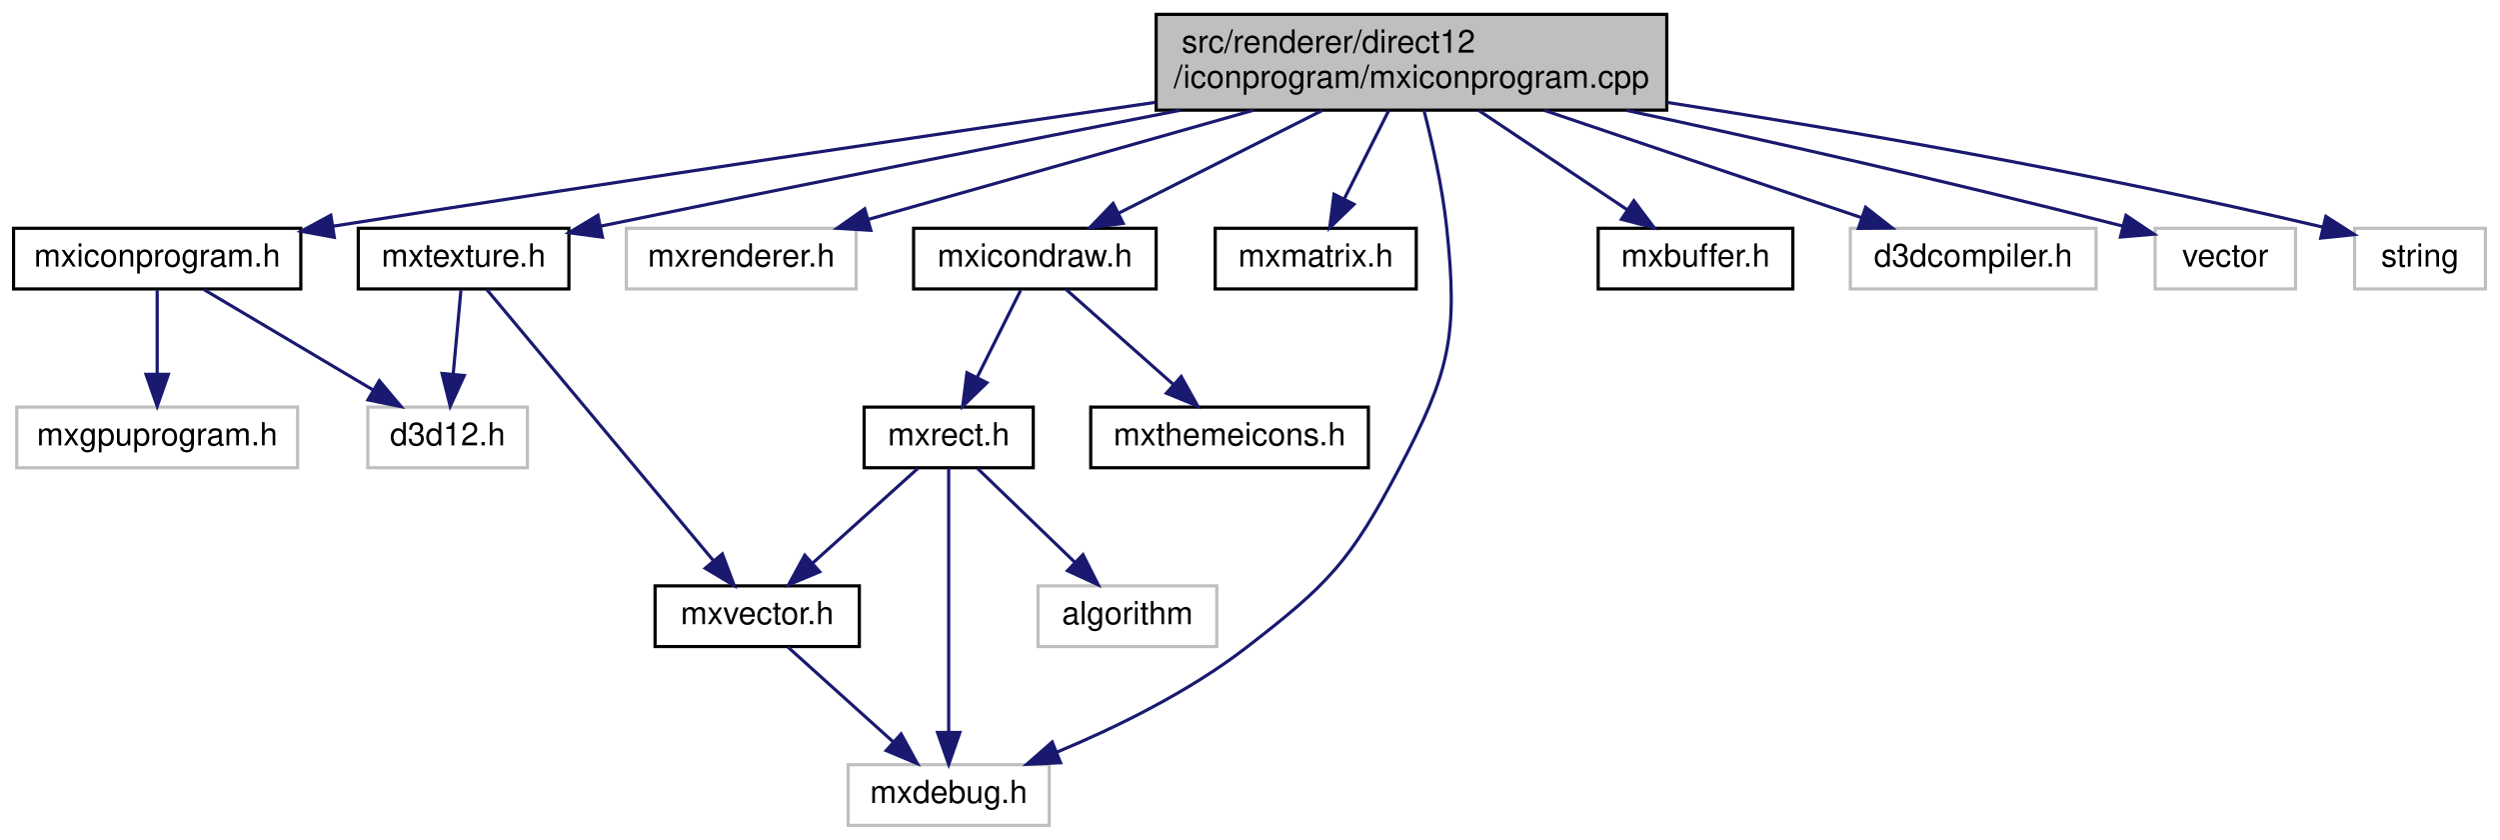
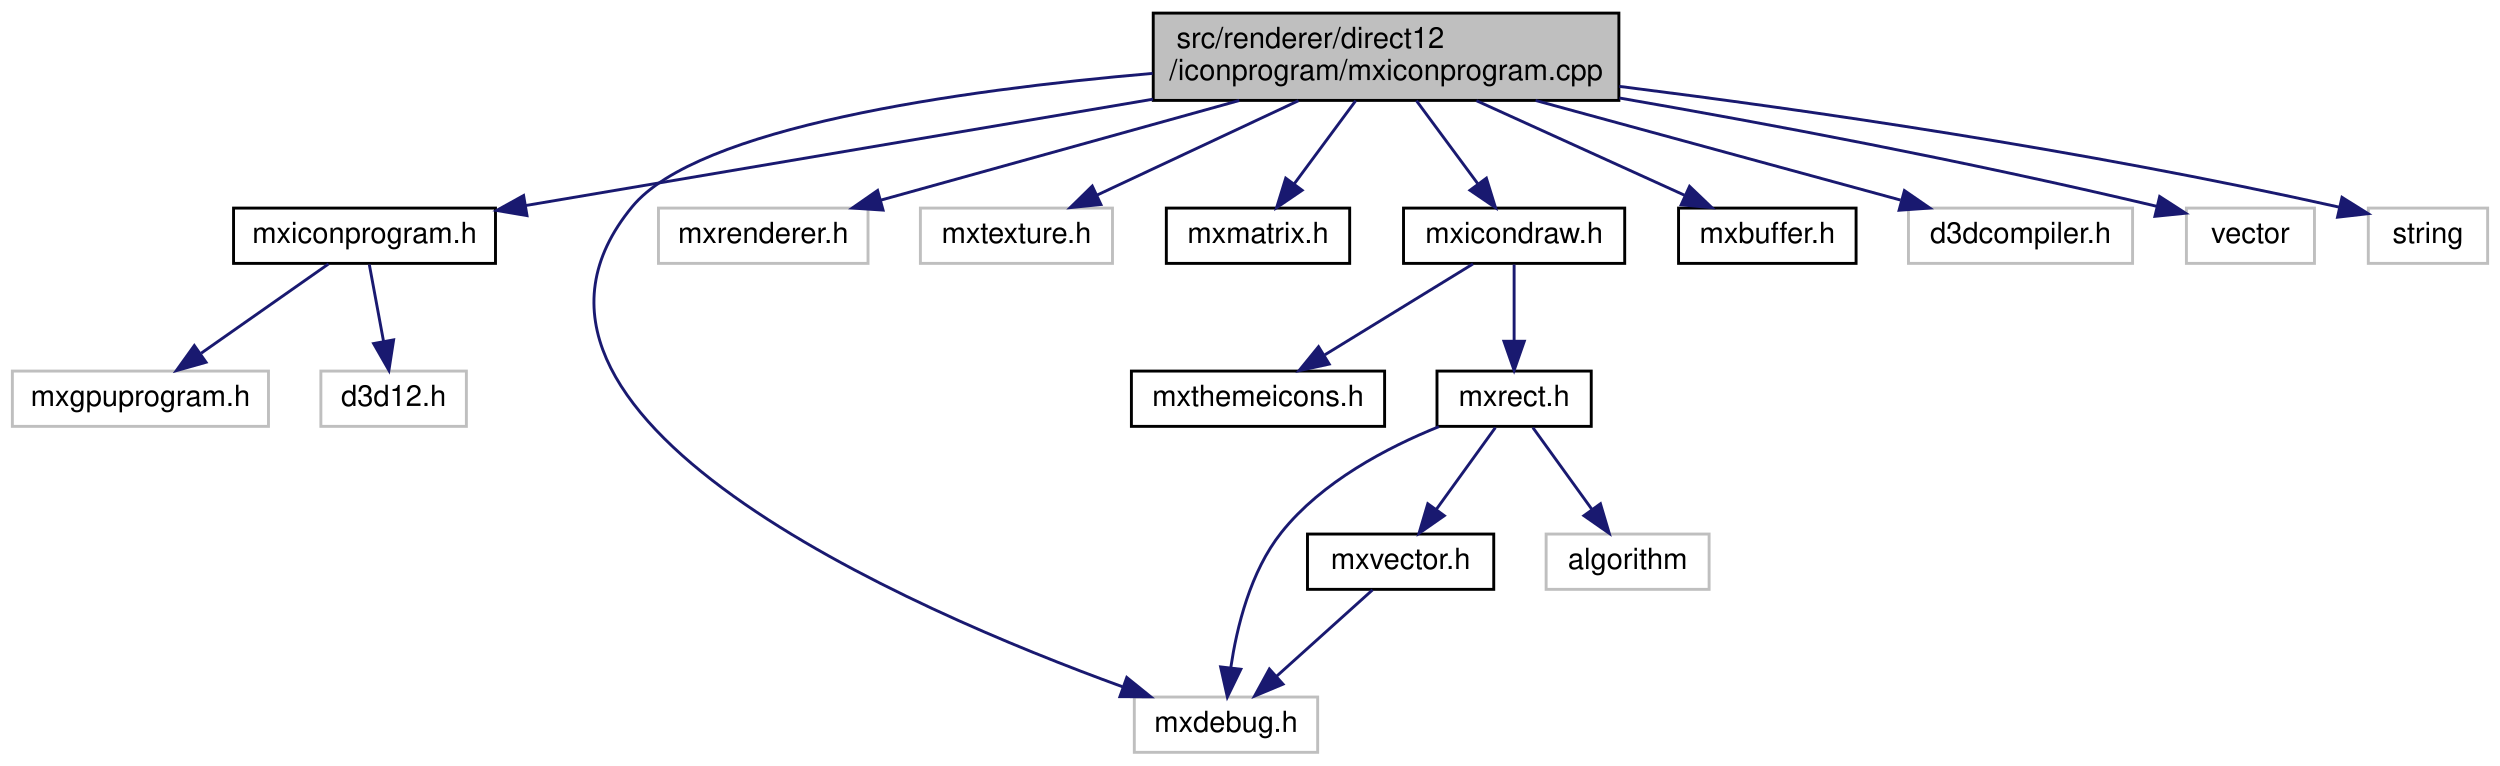
- <svg xmlns="http://www.w3.org/2000/svg" xmlns:xlink="http://www.w3.org/1999/xlink" width="783pt" height="263pt" viewBox="0.00 0.00 782.50 263.00">
+ <svg xmlns="http://www.w3.org/2000/svg" xmlns:xlink="http://www.w3.org/1999/xlink" width="859pt" height="263pt" viewBox="0.00 0.00 858.50 263.00">
  <g id="graph0" class="graph" transform="scale(1 1) rotate(0) translate(4 259)">
    <g id="node1" class="node">
      <g id="a_node1">
        <a xlink:title=" ">
-           <polygon fill="#bfbfbf" stroke="black" points="358,-224.5 358,-254.5 518,-254.5 518,-224.5 358,-224.5" />
-           <text text-anchor="start" x="366" y="-242.5" font-family="Helvetica,sans-Serif" font-size="10.00">src/renderer/direct12</text>
-           <text text-anchor="middle" x="438" y="-231.5" font-family="Helvetica,sans-Serif" font-size="10.00">/iconprogram/mxiconprogram.cpp</text>
+           <polygon fill="#bfbfbf" stroke="black" points="392,-224.5 392,-254.5 552,-254.5 552,-224.5 392,-224.5" />
+           <text text-anchor="start" x="400" y="-242.5" font-family="Helvetica,sans-Serif" font-size="10.00">src/renderer/direct12</text>
+           <text text-anchor="middle" x="472" y="-231.5" font-family="Helvetica,sans-Serif" font-size="10.00">/iconprogram/mxiconprogram.cpp</text>
        </a>
      </g>
    </g>
    <g id="node2" class="node">
      <g id="a_node2">
        <a xlink:href="direct12_2iconprogram_2mxiconprogram_8h.html" target="_top" xlink:title=" ">
-           <polygon fill="none" stroke="black" points="0,-168.5 0,-187.5 90,-187.5 90,-168.5 0,-168.5" />
-           <text text-anchor="middle" x="45" y="-175.5" font-family="Helvetica,sans-Serif" font-size="10.00">mxiconprogram.h</text>
+           <polygon fill="none" stroke="black" points="76,-168.5 76,-187.5 166,-187.5 166,-168.5 76,-168.5" />
+           <text text-anchor="middle" x="121" y="-175.5" font-family="Helvetica,sans-Serif" font-size="10.00">mxiconprogram.h</text>
        </a>
      </g>
    </g>
    <g id="edge1" class="edge">
-       <path fill="none" stroke="midnightblue" d="M357.8,-226.95C291.42,-217.3 194.37,-202.98 100.07,-188.15" />
-       <polygon fill="midnightblue" stroke="midnightblue" points="100.49,-184.67 90.07,-186.57 99.4,-191.59 100.49,-184.67" />
+       <path fill="none" stroke="midnightblue" d="M391.91,-224.92C326.06,-213.76 234.46,-198.23 176.46,-188.4" />
+       <polygon fill="midnightblue" stroke="midnightblue" points="176.83,-184.91 166.38,-186.69 175.66,-191.82 176.83,-184.91" />
    </g>
    <g id="node5" class="node">
      <g id="a_node5">
        <a xlink:title=" ">
-           <polygon fill="none" stroke="#bfbfbf" points="261.5,-0.5 261.5,-19.5 324.5,-19.5 324.5,-0.5 261.5,-0.5" />
-           <text text-anchor="middle" x="293" y="-7.5" font-family="Helvetica,sans-Serif" font-size="10.00">mxdebug.h</text>
+           <polygon fill="none" stroke="#bfbfbf" points="385.5,-0.5 385.5,-19.5 448.5,-19.5 448.5,-0.5 385.5,-0.5" />
+           <text text-anchor="middle" x="417" y="-7.5" font-family="Helvetica,sans-Serif" font-size="10.00">mxdebug.h</text>
        </a>
      </g>
    </g>
    <g id="edge4" class="edge">
-       <path fill="none" stroke="midnightblue" d="M441.9,-224.48C444.49,-214.42 447.66,-200.49 449,-188 452.68,-153.77 450.06,-142.46 434,-112 418.71,-83 411.97,-76.01 386,-56 368.17,-42.27 345.49,-31.19 326.98,-23.46" />
-       <polygon fill="midnightblue" stroke="midnightblue" points="328.05,-20.11 317.46,-19.62 325.43,-26.61 328.05,-20.11" />
+       <path fill="none" stroke="midnightblue" d="M391.77,-233.78C324.31,-227.93 235.39,-215.18 213,-188 153.91,-116.28 308.56,-49.53 381.44,-23.03" />
+       <polygon fill="midnightblue" stroke="midnightblue" points="382.91,-26.23 391.15,-19.57 380.55,-19.63 382.91,-26.23" />
    </g>
    <g id="node6" class="node">
      <g id="a_node6">
        <a xlink:title=" ">
-           <polygon fill="none" stroke="#bfbfbf" points="192,-168.5 192,-187.5 264,-187.5 264,-168.5 192,-168.5" />
-           <text text-anchor="middle" x="228" y="-175.5" font-family="Helvetica,sans-Serif" font-size="10.00">mxrenderer.h</text>
+           <polygon fill="none" stroke="#bfbfbf" points="222,-168.5 222,-187.5 294,-187.5 294,-168.5 222,-168.5" />
+           <text text-anchor="middle" x="258" y="-175.5" font-family="Helvetica,sans-Serif" font-size="10.00">mxrenderer.h</text>
        </a>
      </g>
    </g>
    <g id="edge5" class="edge">
-       <path fill="none" stroke="midnightblue" d="M388.5,-224.47C351.64,-214.03 301.97,-199.96 267.69,-190.25" />
-       <polygon fill="midnightblue" stroke="midnightblue" points="268.6,-186.87 258.02,-187.51 266.69,-193.6 268.6,-186.87" />
+       <path fill="none" stroke="midnightblue" d="M421.56,-224.47C383.99,-214.03 333.38,-199.96 298.45,-190.25" />
+       <polygon fill="midnightblue" stroke="midnightblue" points="299.17,-186.81 288.59,-187.51 297.29,-193.56 299.17,-186.81" />
    </g>
    <g id="node7" class="node">
      <g id="a_node7">
-         <a xlink:href="mxtexture_8h.html" target="_top" xlink:title=" ">
-           <polygon fill="none" stroke="black" points="108,-168.5 108,-187.5 174,-187.5 174,-168.5 108,-168.5" />
-           <text text-anchor="middle" x="141" y="-175.5" font-family="Helvetica,sans-Serif" font-size="10.00">mxtexture.h</text>
+         <a xlink:title=" ">
+           <polygon fill="none" stroke="#bfbfbf" points="312,-168.5 312,-187.5 378,-187.5 378,-168.5 312,-168.5" />
+           <text text-anchor="middle" x="345" y="-175.5" font-family="Helvetica,sans-Serif" font-size="10.00">mxtexture.h</text>
        </a>
      </g>
    </g>
    <g id="edge6" class="edge">
-       <path fill="none" stroke="midnightblue" d="M365.67,-224.49C316.98,-214.98 251.07,-201.98 183.92,-188.17" />
-       <polygon fill="midnightblue" stroke="midnightblue" points="184.51,-184.71 174,-186.12 183.09,-191.57 184.51,-184.71" />
+       <path fill="none" stroke="midnightblue" d="M441.9,-224.4C420.88,-214.55 393.03,-201.5 372.58,-191.92" />
+       <polygon fill="midnightblue" stroke="midnightblue" points="374.02,-188.73 363.48,-187.66 371.05,-195.07 374.02,-188.73" />
+     </g>
+     <g id="node8" class="node">
+       <g id="a_node8">
+         <a xlink:href="mxmatrix_8h.html" target="_top" xlink:title=" ">
+           <polygon fill="none" stroke="black" points="396.5,-168.5 396.5,-187.5 459.5,-187.5 459.5,-168.5 396.5,-168.5" />
+           <text text-anchor="middle" x="428" y="-175.5" font-family="Helvetica,sans-Serif" font-size="10.00">mxmatrix.h</text>
+         </a>
+       </g>
+     </g>
+     <g id="edge7" class="edge">
+       <path fill="none" stroke="midnightblue" d="M461.57,-224.4C455.24,-215.84 447.13,-204.87 440.47,-195.86" />
+       <polygon fill="midnightblue" stroke="midnightblue" points="443.16,-193.62 434.4,-187.66 437.53,-197.78 443.16,-193.62" />
    </g>
    <g id="node9" class="node">
      <g id="a_node9">
-         <a xlink:href="mxmatrix_8h.html" target="_top" xlink:title=" ">
-           <polygon fill="none" stroke="black" points="376.5,-168.5 376.5,-187.5 439.5,-187.5 439.5,-168.5 376.5,-168.5" />
-           <text text-anchor="middle" x="408" y="-175.5" font-family="Helvetica,sans-Serif" font-size="10.00">mxmatrix.h</text>
-         </a>
-       </g>
-     </g>
-     <g id="edge10" class="edge">
-       <path fill="none" stroke="midnightblue" d="M430.89,-224.4C426.71,-216.11 421.39,-205.55 416.93,-196.71" />
-       <polygon fill="midnightblue" stroke="midnightblue" points="419.99,-195.01 412.37,-187.66 413.74,-198.16 419.99,-195.01" />
-     </g>
-     <g id="node10" class="node">
-       <g id="a_node10">
        <a xlink:href="mxicondraw_8h.html" target="_top" xlink:title=" ">
-           <polygon fill="none" stroke="black" points="282,-168.5 282,-187.5 358,-187.5 358,-168.5 282,-168.5" />
-           <text text-anchor="middle" x="320" y="-175.5" font-family="Helvetica,sans-Serif" font-size="10.00">mxicondraw.h</text>
-         </a>
-       </g>
-     </g>
-     <g id="edge11" class="edge">
-       <path fill="none" stroke="midnightblue" d="M410.04,-224.4C390.68,-214.64 365.09,-201.74 346.14,-192.18" />
-       <polygon fill="midnightblue" stroke="midnightblue" points="347.67,-189.04 337.17,-187.66 344.52,-195.29 347.67,-189.04" />
+           <polygon fill="none" stroke="black" points="478,-168.5 478,-187.5 554,-187.5 554,-168.5 478,-168.5" />
+           <text text-anchor="middle" x="516" y="-175.5" font-family="Helvetica,sans-Serif" font-size="10.00">mxicondraw.h</text>
+         </a>
+       </g>
+     </g>
+     <g id="edge8" class="edge">
+       <path fill="none" stroke="midnightblue" d="M482.43,-224.4C488.76,-215.84 496.87,-204.87 503.53,-195.86" />
+       <polygon fill="midnightblue" stroke="midnightblue" points="506.47,-197.78 509.6,-187.66 500.84,-193.62 506.47,-197.78" />
    </g>
    <g id="node14" class="node">
      <g id="a_node14">
        <a xlink:href="mxbuffer_8h.html" target="_top" xlink:title=" ">
-           <polygon fill="none" stroke="black" points="496.5,-168.5 496.5,-187.5 557.5,-187.5 557.5,-168.5 496.5,-168.5" />
-           <text text-anchor="middle" x="527" y="-175.5" font-family="Helvetica,sans-Serif" font-size="10.00">mxbuffer.h</text>
-         </a>
-       </g>
-     </g>
-     <g id="edge17" class="edge">
-       <path fill="none" stroke="midnightblue" d="M459.09,-224.4C473.09,-215.04 491.41,-202.79 505.49,-193.38" />
-       <polygon fill="midnightblue" stroke="midnightblue" points="507.68,-196.13 514.05,-187.66 503.79,-190.31 507.68,-196.13" />
+           <polygon fill="none" stroke="black" points="572.5,-168.5 572.5,-187.5 633.5,-187.5 633.5,-168.5 572.5,-168.5" />
+           <text text-anchor="middle" x="603" y="-175.5" font-family="Helvetica,sans-Serif" font-size="10.00">mxbuffer.h</text>
+         </a>
+       </g>
+     </g>
+     <g id="edge15" class="edge">
+       <path fill="none" stroke="midnightblue" d="M503.05,-224.4C524.73,-214.55 553.46,-201.5 574.55,-191.92" />
+       <polygon fill="midnightblue" stroke="midnightblue" points="576.28,-194.98 583.94,-187.66 573.39,-188.61 576.28,-194.98" />
    </g>
    <g id="node15" class="node">
      <g id="a_node15">
        <a xlink:title=" ">
-           <polygon fill="none" stroke="#bfbfbf" points="575.5,-168.5 575.5,-187.5 652.5,-187.5 652.5,-168.5 575.5,-168.5" />
-           <text text-anchor="middle" x="614" y="-175.5" font-family="Helvetica,sans-Serif" font-size="10.00">d3dcompiler.h</text>
-         </a>
-       </g>
-     </g>
-     <g id="edge18" class="edge">
-       <path fill="none" stroke="midnightblue" d="M479.71,-224.4C509.99,-214.16 550.49,-200.47 579.07,-190.81" />
-       <polygon fill="midnightblue" stroke="midnightblue" points="580.3,-194.09 588.65,-187.57 578.05,-187.46 580.3,-194.09" />
+           <polygon fill="none" stroke="#bfbfbf" points="651.5,-168.5 651.5,-187.5 728.5,-187.5 728.5,-168.5 651.5,-168.5" />
+           <text text-anchor="middle" x="690" y="-175.5" font-family="Helvetica,sans-Serif" font-size="10.00">d3dcompiler.h</text>
+         </a>
+       </g>
+     </g>
+     <g id="edge16" class="edge">
+       <path fill="none" stroke="midnightblue" d="M523.39,-224.47C561.65,-214.03 613.21,-199.96 648.79,-190.25" />
+       <polygon fill="midnightblue" stroke="midnightblue" points="650.11,-193.52 658.83,-187.51 648.27,-186.76 650.11,-193.52" />
    </g>
    <g id="node16" class="node">
      <g id="a_node16">
        <a xlink:title=" ">
-           <polygon fill="none" stroke="#bfbfbf" points="671,-168.5 671,-187.5 715,-187.5 715,-168.5 671,-168.5" />
-           <text text-anchor="middle" x="693" y="-175.5" font-family="Helvetica,sans-Serif" font-size="10.00">vector</text>
-         </a>
-       </g>
-     </g>
-     <g id="edge19" class="edge">
-       <path fill="none" stroke="midnightblue" d="M505.4,-224.42C547.56,-215.36 603.21,-202.93 660.7,-188.23" />
-       <polygon fill="midnightblue" stroke="midnightblue" points="661.88,-191.54 670.69,-185.65 660.14,-184.76 661.88,-191.54" />
+           <polygon fill="none" stroke="#bfbfbf" points="747,-168.5 747,-187.5 791,-187.5 791,-168.5 747,-168.5" />
+           <text text-anchor="middle" x="769" y="-175.5" font-family="Helvetica,sans-Serif" font-size="10.00">vector</text>
+         </a>
+       </g>
+     </g>
+     <g id="edge17" class="edge">
+       <path fill="none" stroke="midnightblue" d="M552.15,-225.33C602.68,-216.55 669.45,-204.07 736.78,-188.12" />
+       <polygon fill="midnightblue" stroke="midnightblue" points="737.81,-191.48 746.72,-185.74 736.18,-184.67 737.81,-191.48" />
    </g>
    <g id="node17" class="node">
      <g id="a_node17">
        <a xlink:title=" ">
-           <polygon fill="none" stroke="#bfbfbf" points="733.5,-168.5 733.5,-187.5 774.5,-187.5 774.5,-168.5 733.5,-168.5" />
-           <text text-anchor="middle" x="754" y="-175.5" font-family="Helvetica,sans-Serif" font-size="10.00">string</text>
-         </a>
-       </g>
-     </g>
-     <g id="edge20" class="edge">
-       <path fill="none" stroke="midnightblue" d="M518.03,-226.93C573.18,-218.36 648.29,-205.53 723.32,-187.92" />
-       <polygon fill="midnightblue" stroke="midnightblue" points="724.51,-191.23 733.43,-185.52 722.89,-184.42 724.51,-191.23" />
+           <polygon fill="none" stroke="#bfbfbf" points="809.5,-168.5 809.5,-187.5 850.5,-187.5 850.5,-168.5 809.5,-168.5" />
+           <text text-anchor="middle" x="830" y="-175.5" font-family="Helvetica,sans-Serif" font-size="10.00">string</text>
+         </a>
+       </g>
+     </g>
+     <g id="edge18" class="edge">
+       <path fill="none" stroke="midnightblue" d="M552.12,-229.32C616.54,-221.21 709.45,-207.89 799.6,-187.8" />
+       <polygon fill="midnightblue" stroke="midnightblue" points="800.46,-191.19 809.44,-185.58 798.92,-184.37 800.46,-191.19" />
    </g>
    <g id="node3" class="node">
      <g id="a_node3">
        <a xlink:title=" ">
-           <polygon fill="none" stroke="#bfbfbf" points="1,-112.5 1,-131.5 89,-131.5 89,-112.5 1,-112.5" />
-           <text text-anchor="middle" x="45" y="-119.5" font-family="Helvetica,sans-Serif" font-size="10.00">mxgpuprogram.h</text>
+           <polygon fill="none" stroke="#bfbfbf" points="0,-112.5 0,-131.5 88,-131.5 88,-112.5 0,-112.5" />
+           <text text-anchor="middle" x="44" y="-119.5" font-family="Helvetica,sans-Serif" font-size="10.00">mxgpuprogram.h</text>
        </a>
      </g>
    </g>
    <g id="edge2" class="edge">
-       <path fill="none" stroke="midnightblue" d="M45,-168.08C45,-161.01 45,-150.86 45,-141.99" />
-       <polygon fill="midnightblue" stroke="midnightblue" points="48.5,-141.75 45,-131.75 41.5,-141.75 48.5,-141.75" />
+       <path fill="none" stroke="midnightblue" d="M108.63,-168.32C96.84,-160.06 78.87,-147.45 64.86,-137.63" />
+       <polygon fill="midnightblue" stroke="midnightblue" points="66.54,-134.53 56.34,-131.65 62.52,-140.26 66.54,-134.53" />
    </g>
    <g id="node4" class="node">
      <g id="a_node4">
        <a xlink:title=" ">
-           <polygon fill="none" stroke="#bfbfbf" points="111,-112.5 111,-131.5 161,-131.5 161,-112.5 111,-112.5" />
-           <text text-anchor="middle" x="136" y="-119.5" font-family="Helvetica,sans-Serif" font-size="10.00">d3d12.h</text>
+           <polygon fill="none" stroke="#bfbfbf" points="106,-112.5 106,-131.5 156,-131.5 156,-112.5 106,-112.5" />
+           <text text-anchor="middle" x="131" y="-119.5" font-family="Helvetica,sans-Serif" font-size="10.00">d3d12.h</text>
        </a>
      </g>
    </g>
    <g id="edge3" class="edge">
-       <path fill="none" stroke="midnightblue" d="M59.62,-168.32C73.95,-159.82 96.01,-146.73 112.75,-136.8" />
-       <polygon fill="midnightblue" stroke="midnightblue" points="114.6,-139.77 121.42,-131.65 111.03,-133.75 114.6,-139.77" />
+       <path fill="none" stroke="midnightblue" d="M122.65,-168.08C123.98,-160.93 125.88,-150.64 127.54,-141.69" />
+       <polygon fill="midnightblue" stroke="midnightblue" points="131,-142.22 129.38,-131.75 124.12,-140.95 131,-142.22" />
+     </g>
+     <g id="node10" class="node">
+       <g id="a_node10">
+         <a xlink:href="mxthemeicons_8h.html" target="_top" xlink:title=" ">
+           <polygon fill="none" stroke="black" points="384.5,-112.5 384.5,-131.5 471.5,-131.5 471.5,-112.5 384.5,-112.5" />
+           <text text-anchor="middle" x="428" y="-119.5" font-family="Helvetica,sans-Serif" font-size="10.00">mxthemeicons.h</text>
+         </a>
+       </g>
    </g>
    <g id="edge9" class="edge">
-       <path fill="none" stroke="midnightblue" d="M140.17,-168.08C139.52,-161.01 138.58,-150.86 137.76,-141.99" />
-       <polygon fill="midnightblue" stroke="midnightblue" points="141.22,-141.39 136.81,-131.75 134.25,-142.03 141.22,-141.39" />
-     </g>
-     <g id="node8" class="node">
-       <g id="a_node8">
-         <a xlink:href="mxvector_8h.html" target="_top" xlink:title=" ">
-           <polygon fill="none" stroke="black" points="201,-56.5 201,-75.5 265,-75.5 265,-56.5 201,-56.5" />
-           <text text-anchor="middle" x="233" y="-63.5" font-family="Helvetica,sans-Serif" font-size="10.00">mxvector.h</text>
-         </a>
-       </g>
-     </g>
-     <g id="edge7" class="edge">
-       <path fill="none" stroke="midnightblue" d="M148.22,-168.37C163.54,-150.05 199.5,-107.05 219.32,-83.36" />
-       <polygon fill="midnightblue" stroke="midnightblue" points="222.08,-85.51 225.81,-75.59 216.71,-81.02 222.08,-85.51" />
-     </g>
-     <g id="edge8" class="edge">
-       <path fill="none" stroke="midnightblue" d="M242.64,-56.32C251.51,-48.34 264.87,-36.31 275.61,-26.65" />
-       <polygon fill="midnightblue" stroke="midnightblue" points="278.09,-29.13 283.18,-19.83 273.41,-23.92 278.09,-29.13" />
+       <path fill="none" stroke="midnightblue" d="M501.86,-168.32C488.13,-159.9 467.06,-146.97 450.94,-137.07" />
+       <polygon fill="midnightblue" stroke="midnightblue" points="452.46,-133.9 442.1,-131.65 448.8,-139.87 452.46,-133.9" />
    </g>
    <g id="node11" class="node">
      <g id="a_node11">
-         <a xlink:href="mxthemeicons_8h.html" target="_top" xlink:title=" ">
-           <polygon fill="none" stroke="black" points="337.5,-112.5 337.5,-131.5 424.5,-131.5 424.5,-112.5 337.5,-112.5" />
-           <text text-anchor="middle" x="381" y="-119.5" font-family="Helvetica,sans-Serif" font-size="10.00">mxthemeicons.h</text>
-         </a>
-       </g>
-     </g>
-     <g id="edge12" class="edge">
-       <path fill="none" stroke="midnightblue" d="M329.8,-168.32C338.82,-160.34 352.41,-148.31 363.32,-138.65" />
-       <polygon fill="midnightblue" stroke="midnightblue" points="365.85,-141.08 371.02,-131.83 361.21,-135.84 365.85,-141.08" />
+         <a xlink:href="mxrect_8h.html" target="_top" xlink:title=" ">
+           <polygon fill="none" stroke="black" points="489.5,-112.5 489.5,-131.5 542.5,-131.5 542.5,-112.5 489.5,-112.5" />
+           <text text-anchor="middle" x="516" y="-119.5" font-family="Helvetica,sans-Serif" font-size="10.00">mxrect.h</text>
+         </a>
+       </g>
+     </g>
+     <g id="edge10" class="edge">
+       <path fill="none" stroke="midnightblue" d="M516,-168.08C516,-161.01 516,-150.86 516,-141.99" />
+       <polygon fill="midnightblue" stroke="midnightblue" points="519.5,-141.75 516,-131.75 512.5,-141.75 519.5,-141.75" />
+     </g>
+     <g id="edge11" class="edge">
+       <path fill="none" stroke="midnightblue" d="M490.16,-112.41C472.5,-105.29 449.88,-93.47 436,-76 425.38,-62.64 420.7,-43.52 418.63,-29.48" />
+       <polygon fill="midnightblue" stroke="midnightblue" points="422.1,-29.04 417.47,-19.51 415.15,-29.85 422.1,-29.04" />
    </g>
    <g id="node12" class="node">
      <g id="a_node12">
-         <a xlink:href="mxrect_8h.html" target="_top" xlink:title=" ">
-           <polygon fill="none" stroke="black" points="266.5,-112.5 266.5,-131.5 319.5,-131.5 319.5,-112.5 266.5,-112.5" />
-           <text text-anchor="middle" x="293" y="-119.5" font-family="Helvetica,sans-Serif" font-size="10.00">mxrect.h</text>
-         </a>
-       </g>
-     </g>
-     <g id="edge13" class="edge">
-       <path fill="none" stroke="midnightblue" d="M315.54,-168.08C311.85,-160.69 306.48,-149.95 301.91,-140.81" />
-       <polygon fill="midnightblue" stroke="midnightblue" points="304.98,-139.13 297.38,-131.75 298.72,-142.26 304.98,-139.13" />
-     </g>
-     <g id="edge14" class="edge">
-       <path fill="none" stroke="midnightblue" d="M293,-112.37C293,-94.62 293,-53.67 293,-29.6" />
-       <polygon fill="midnightblue" stroke="midnightblue" points="296.5,-29.59 293,-19.59 289.5,-29.59 296.5,-29.59" />
-     </g>
-     <g id="edge15" class="edge">
-       <path fill="none" stroke="midnightblue" d="M283.36,-112.32C274.49,-104.34 261.13,-92.31 250.39,-82.65" />
-       <polygon fill="midnightblue" stroke="midnightblue" points="252.59,-79.92 242.82,-75.83 247.91,-85.13 252.59,-79.92" />
+         <a xlink:href="mxvector_8h.html" target="_top" xlink:title=" ">
+           <polygon fill="none" stroke="black" points="445,-56.5 445,-75.5 509,-75.5 509,-56.5 445,-56.5" />
+           <text text-anchor="middle" x="477" y="-63.5" font-family="Helvetica,sans-Serif" font-size="10.00">mxvector.h</text>
+         </a>
+       </g>
+     </g>
+     <g id="edge12" class="edge">
+       <path fill="none" stroke="midnightblue" d="M509.56,-112.08C504.05,-104.46 495.97,-93.26 489.24,-83.94" />
+       <polygon fill="midnightblue" stroke="midnightblue" points="492.01,-81.81 483.32,-75.75 486.34,-85.91 492.01,-81.81" />
    </g>
    <g id="node13" class="node">
      <g id="a_node13">
        <a xlink:title=" ">
-           <polygon fill="none" stroke="#bfbfbf" points="321,-56.5 321,-75.5 377,-75.5 377,-56.5 321,-56.5" />
-           <text text-anchor="middle" x="349" y="-63.5" font-family="Helvetica,sans-Serif" font-size="10.00">algorithm</text>
-         </a>
-       </g>
-     </g>
-     <g id="edge16" class="edge">
-       <path fill="none" stroke="midnightblue" d="M302,-112.32C310.19,-104.42 322.51,-92.55 332.47,-82.94" />
-       <polygon fill="midnightblue" stroke="midnightblue" points="335.07,-85.29 339.84,-75.83 330.21,-80.26 335.07,-85.29" />
+           <polygon fill="none" stroke="#bfbfbf" points="527,-56.5 527,-75.5 583,-75.5 583,-56.5 527,-56.5" />
+           <text text-anchor="middle" x="555" y="-63.5" font-family="Helvetica,sans-Serif" font-size="10.00">algorithm</text>
+         </a>
+       </g>
+     </g>
+     <g id="edge14" class="edge">
+       <path fill="none" stroke="midnightblue" d="M522.44,-112.08C527.95,-104.46 536.03,-93.26 542.76,-83.94" />
+       <polygon fill="midnightblue" stroke="midnightblue" points="545.66,-85.91 548.68,-75.75 539.99,-81.81 545.66,-85.91" />
+     </g>
+     <g id="edge13" class="edge">
+       <path fill="none" stroke="midnightblue" d="M467.36,-56.32C458.49,-48.34 445.13,-36.31 434.39,-26.65" />
+       <polygon fill="midnightblue" stroke="midnightblue" points="436.59,-23.92 426.82,-19.83 431.91,-29.13 436.59,-23.92" />
    </g>
  </g>
</svg>
